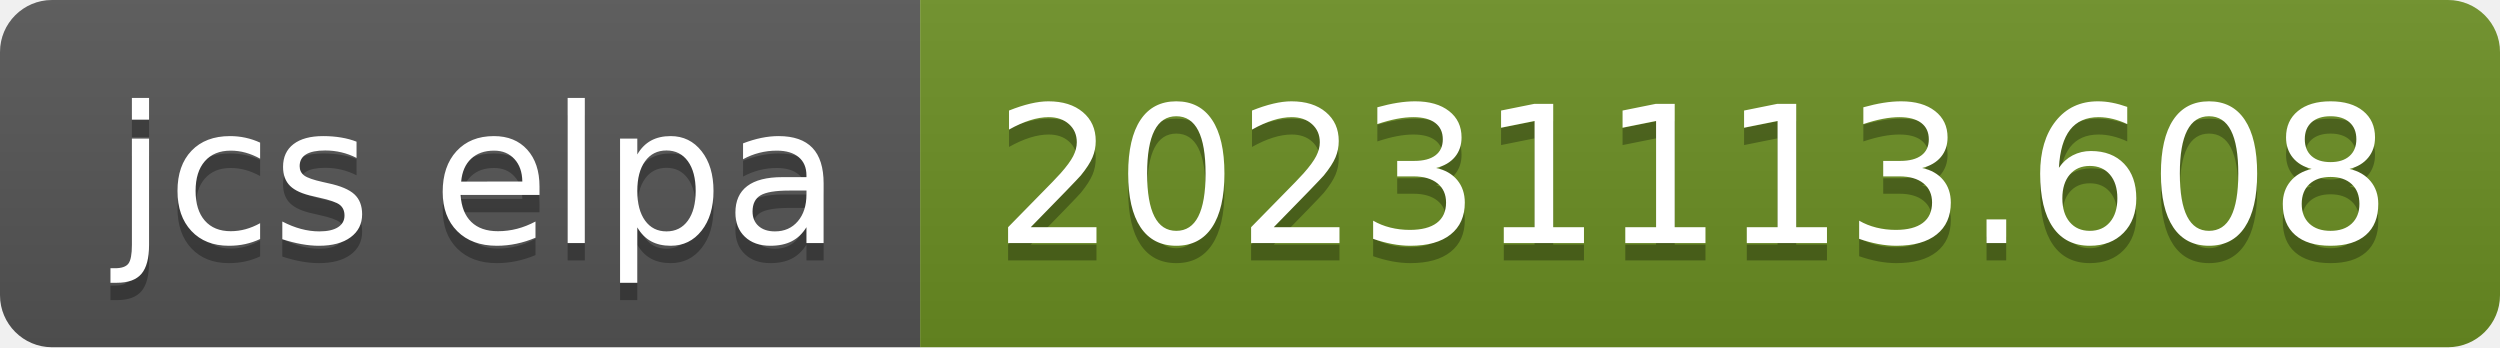
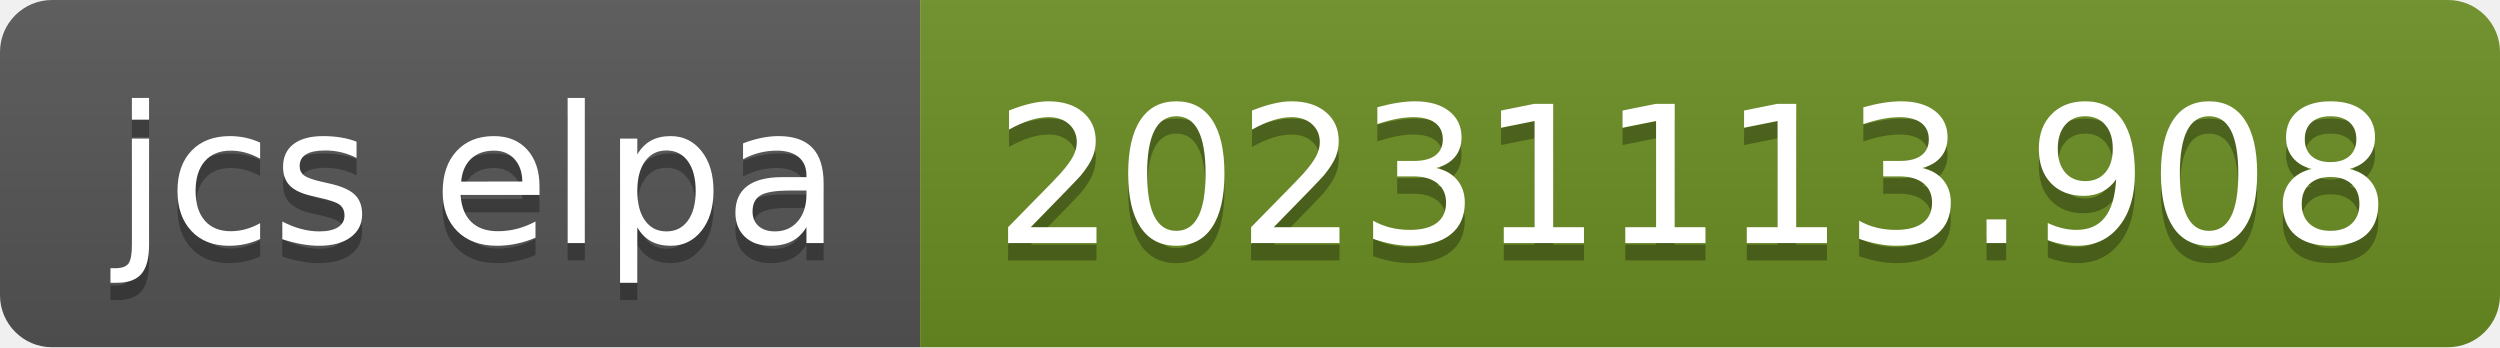
- <svg xmlns="http://www.w3.org/2000/svg" width="144" height="20" role="img" aria-label="jcs elpa: 20231113.608">
+ <svg xmlns="http://www.w3.org/2000/svg" width="144" height="20" role="img" aria-label="jcs elpa: 20231113.908">
  <linearGradient id="s" x2="0" y2="100%">
    <stop offset="0" stop-color="#bbb" stop-opacity=".1" />
    <stop offset="1" stop-opacity=".1" />
  </linearGradient>
  <clipPath id="r">
    <rect width="144" height="20" rx="3" fill="#fff" />
  </clipPath>
  <g clip-path="url(#r)">
    <rect width="53" height="20" fill="#555" />
    <rect x="53" width="91" height="20" fill="#6b8e23" />
    <rect width="144" height="20" fill="url(#s)" />
  </g>
  <g fill="#fff" text-anchor="middle" font-family="Verdana,Geneva,DejaVu Sans,sans-serif" text-rendering="geometricPrecision" font-size="110">
    <text aria-hidden="true" x="275" y="150" fill="#010101" fill-opacity=".3" transform="scale(.1)" textLength="430">jcs elpa</text>
    <text x="275" y="140" transform="scale(.1)" fill="#fff" textLength="430">jcs elpa</text>
-     <text aria-hidden="true" x="975" y="150" fill="#010101" fill-opacity=".3" transform="scale(.1)" textLength="810">20231113.608</text>
-     <text x="975" y="140" transform="scale(.1)" fill="#fff" textLength="810">20231113.608</text>
+     <text aria-hidden="true" x="975" y="150" fill="#010101" fill-opacity=".3" transform="scale(.1)" textLength="810">20231113.908</text>
+     <text x="975" y="140" transform="scale(.1)" fill="#fff" textLength="810">20231113.908</text>
  </g>
</svg>
